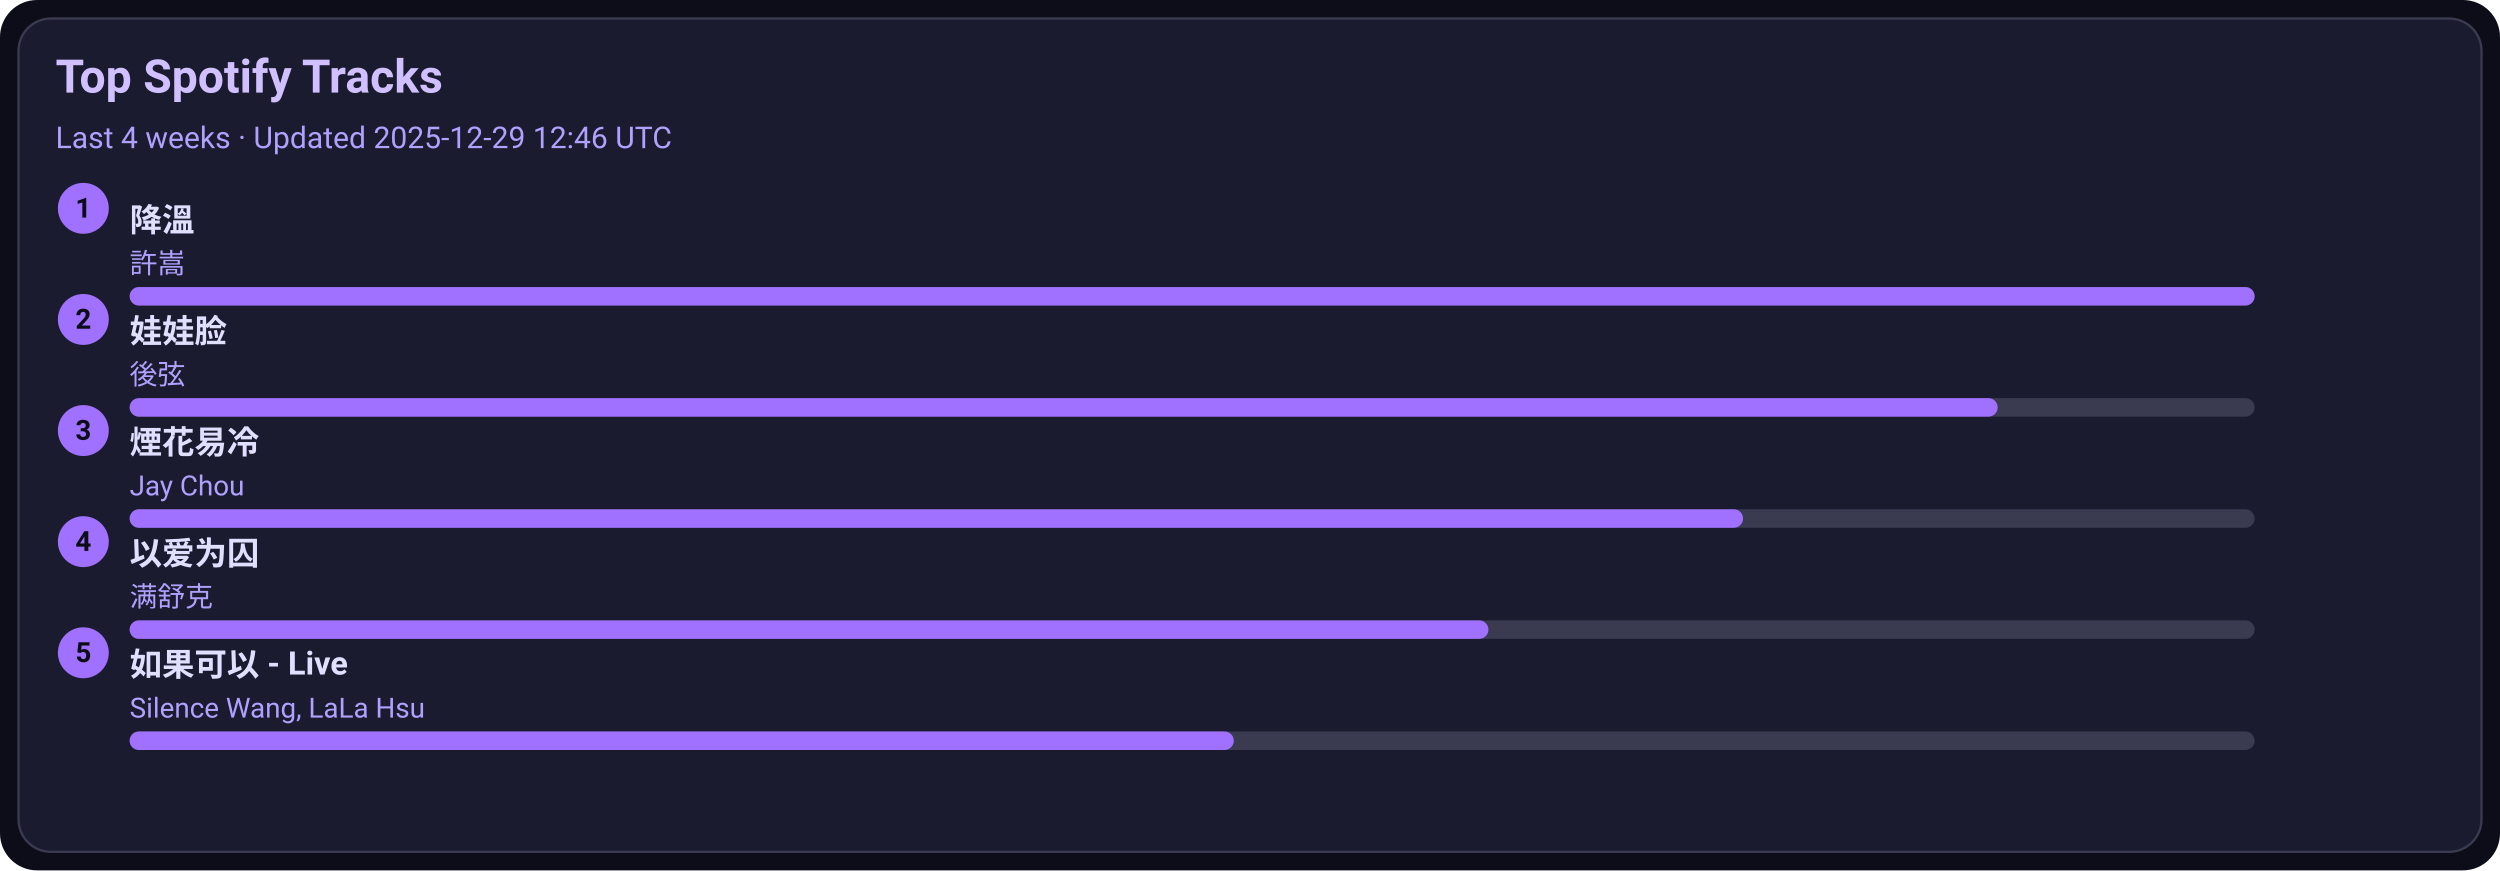
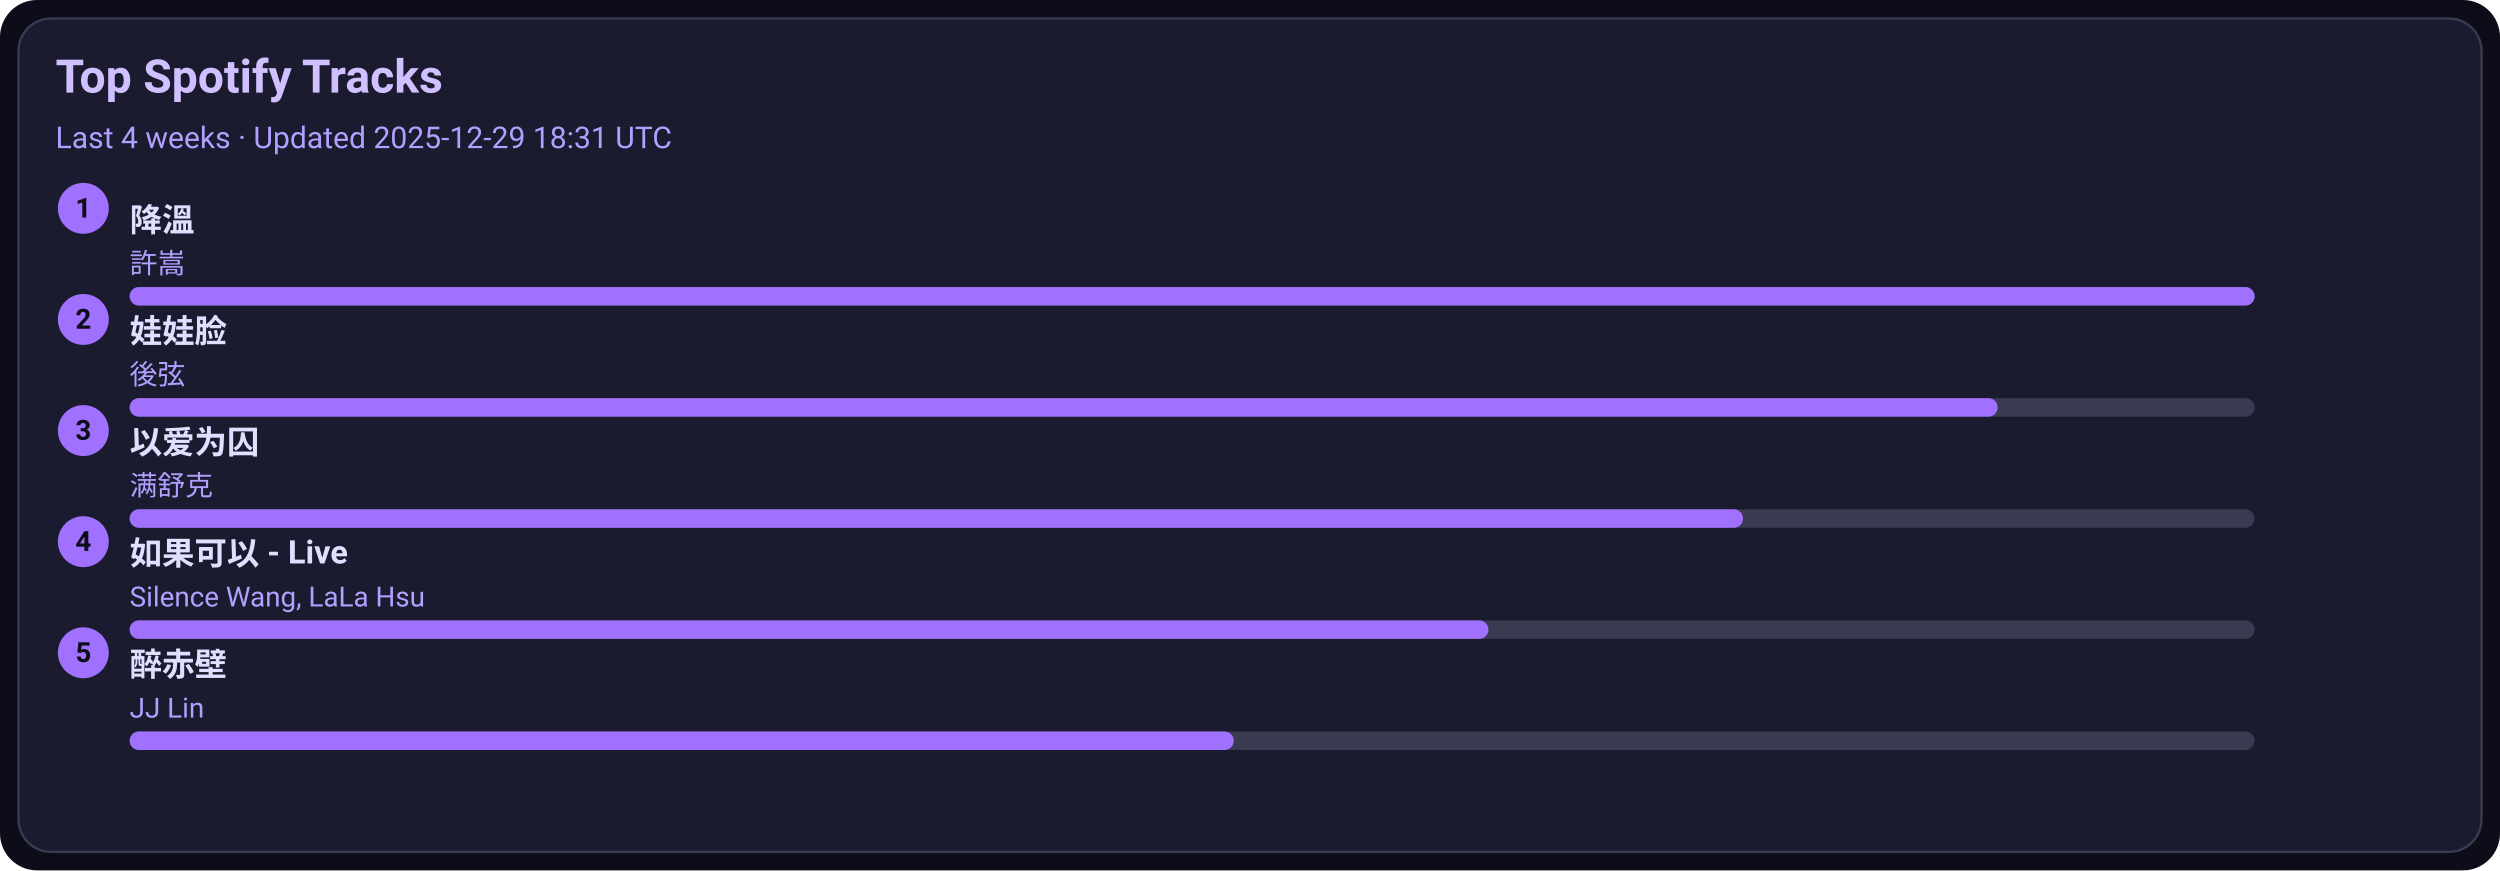
<svg xmlns="http://www.w3.org/2000/svg" width="1080" height="376" viewBox="0 0 1080 376">
  <style>text{font-family:-apple-system,BlinkMacSystemFont,Segoe UI,Roboto,Ubuntu,Helvetica Neue,Arial,Noto Sans,sans-serif}</style>
  <rect width="1080" height="376" rx="16" fill="#0d0d1a" />
  <rect x="8" y="8" width="1064" height="360" rx="14" fill="#1b1b2f" stroke="#3a3a50" />
  <text x="24" y="40" font-size="20" fill="#d0c0ff" font-weight="600">Top Spotify Tracks</text>
-   <text x="24" y="64" font-size="13" fill="#b0a0ff">Last 4 weeks · Updated 2025-12-29 12:46 UTC</text>
+   <text x="24" y="64" font-size="13" fill="#b0a0ff">Last 4 weeks · Updated 2025-12-29 18:31 UTC</text>
  <circle cx="36" cy="90" r="11" fill="#a070ff" />
  <text x="36" y="94" text-anchor="middle" font-size="12" fill="#0d0d1a" font-weight="700">1</text>
  <a href="https://open.spotify.com/track/2q9uhrOfyOnBa3oWR1PfYT" target="_blank" rel="noopener noreferrer">
    <text x="56" y="100" font-size="14" fill="#e0dfff" font-weight="600">降溫</text>
  </a>
  <text x="56" y="118" font-size="12" fill="#b0a0ff">許嵩</text>
  <rect x="56" y="124" width="918" height="8" rx="4" fill="#3a3a50" />
  <rect x="56" y="124" width="918" height="8" rx="4" fill="#a070ff" />
  <circle cx="36" cy="138" r="11" fill="#a070ff" />
  <text x="36" y="142" text-anchor="middle" font-size="12" fill="#0d0d1a" font-weight="700">2</text>
  <a href="https://open.spotify.com/track/08ouEICweFmqfgPJnRIQkE" target="_blank" rel="noopener noreferrer">
    <text x="56" y="148" font-size="14" fill="#e0dfff" font-weight="600">娃娃脸</text>
  </a>
  <text x="56" y="166" font-size="12" fill="#b0a0ff">後弦</text>
  <rect x="56" y="172" width="918" height="8" rx="4" fill="#3a3a50" />
  <rect x="56" y="172" width="807" height="8" rx="4" fill="#a070ff" />
  <circle cx="36" cy="186" r="11" fill="#a070ff" />
  <text x="36" y="190" text-anchor="middle" font-size="12" fill="#0d0d1a" font-weight="700">3</text>
-   <a href="https://open.spotify.com/track/24beWW0pQCJEF3IVSpIryu" target="_blank" rel="noopener noreferrer">
-     <text x="56" y="196" font-size="14" fill="#e0dfff" font-weight="600">煙花易冷</text>
+   <a href="https://open.spotify.com/track/0RW2LEfGQK5BaIho6sSLqf" target="_blank" rel="noopener noreferrer">
+     <text x="56" y="196" font-size="14" fill="#e0dfff" font-weight="600">以爱为囚</text>
  </a>
-   <text x="56" y="214" font-size="12" fill="#b0a0ff">Jay Chou</text>
+   <text x="56" y="214" font-size="12" fill="#b0a0ff">满舒克</text>
  <rect x="56" y="220" width="918" height="8" rx="4" fill="#3a3a50" />
  <rect x="56" y="220" width="697" height="8" rx="4" fill="#a070ff" />
  <circle cx="36" cy="234" r="11" fill="#a070ff" />
  <text x="36" y="238" text-anchor="middle" font-size="12" fill="#0d0d1a" font-weight="700">4</text>
-   <a href="https://open.spotify.com/track/0RW2LEfGQK5BaIho6sSLqf" target="_blank" rel="noopener noreferrer">
-     <text x="56" y="244" font-size="14" fill="#e0dfff" font-weight="600">以爱为囚</text>
+   <a href="https://open.spotify.com/track/6IF65dJzfmPcX7jwDegwoo" target="_blank" rel="noopener noreferrer">
+     <text x="56" y="244" font-size="14" fill="#e0dfff" font-weight="600">如果可以 - Live</text>
  </a>
-   <text x="56" y="262" font-size="12" fill="#b0a0ff">满舒克</text>
+   <text x="56" y="262" font-size="12" fill="#b0a0ff">Silence Wang, LaLa Hsu</text>
  <rect x="56" y="268" width="918" height="8" rx="4" fill="#3a3a50" />
  <rect x="56" y="268" width="587" height="8" rx="4" fill="#a070ff" />
  <circle cx="36" cy="282" r="11" fill="#a070ff" />
  <text x="36" y="286" text-anchor="middle" font-size="12" fill="#0d0d1a" font-weight="700">5</text>
-   <a href="https://open.spotify.com/track/6IF65dJzfmPcX7jwDegwoo" target="_blank" rel="noopener noreferrer">
-     <text x="56" y="292" font-size="14" fill="#e0dfff" font-weight="600">如果可以 - Live</text>
+   <a href="https://open.spotify.com/track/69lAYqbyHL1A0gctdLd9WV" target="_blank" rel="noopener noreferrer">
+     <text x="56" y="292" font-size="14" fill="#e0dfff" font-weight="600">醉赤壁</text>
  </a>
-   <text x="56" y="310" font-size="12" fill="#b0a0ff">Silence Wang, LaLa Hsu</text>
+   <text x="56" y="310" font-size="12" fill="#b0a0ff">JJ Lin</text>
  <rect x="56" y="316" width="918" height="8" rx="4" fill="#3a3a50" />
  <rect x="56" y="316" width="477" height="8" rx="4" fill="#a070ff" />
</svg>
